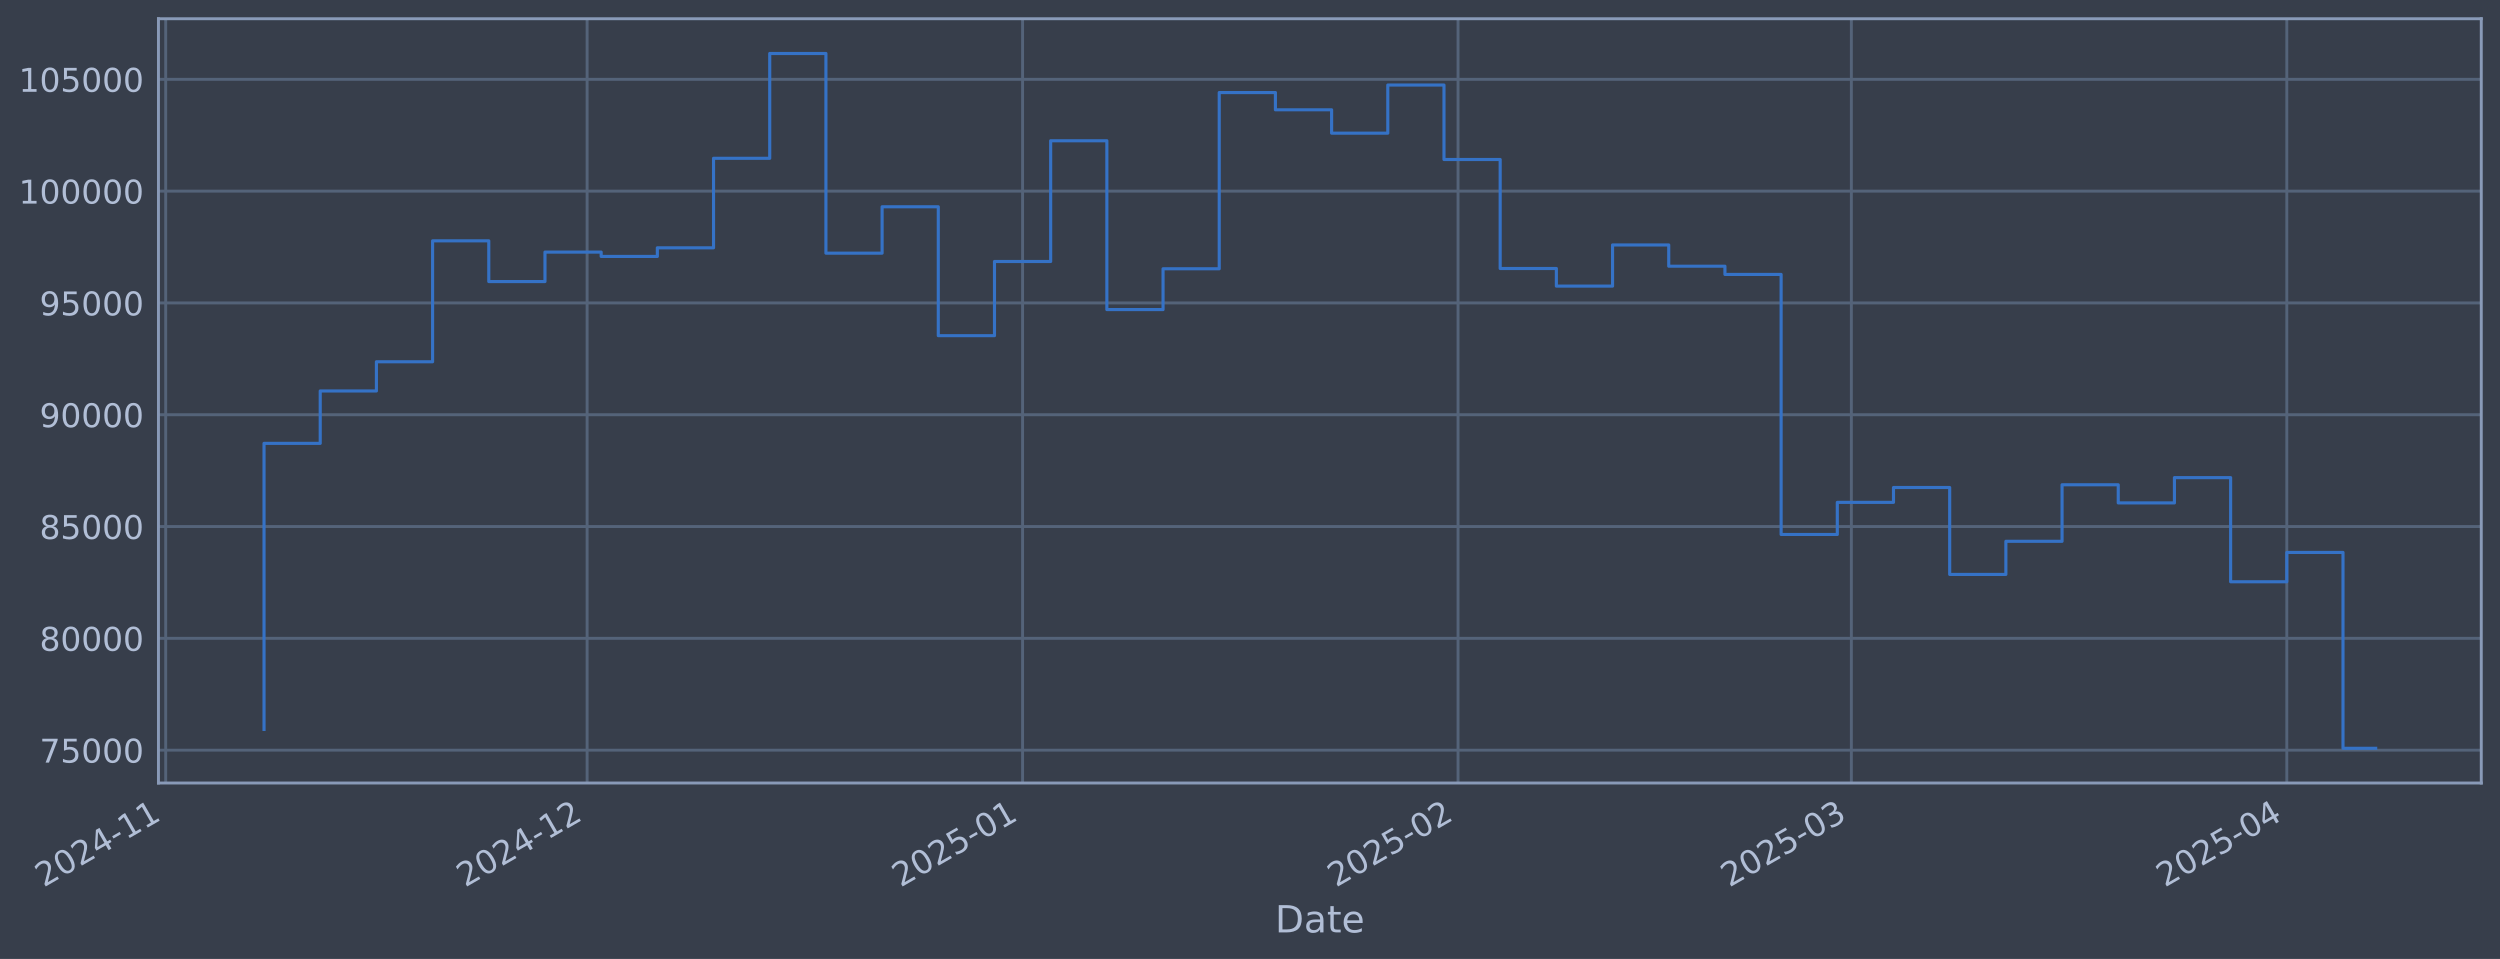
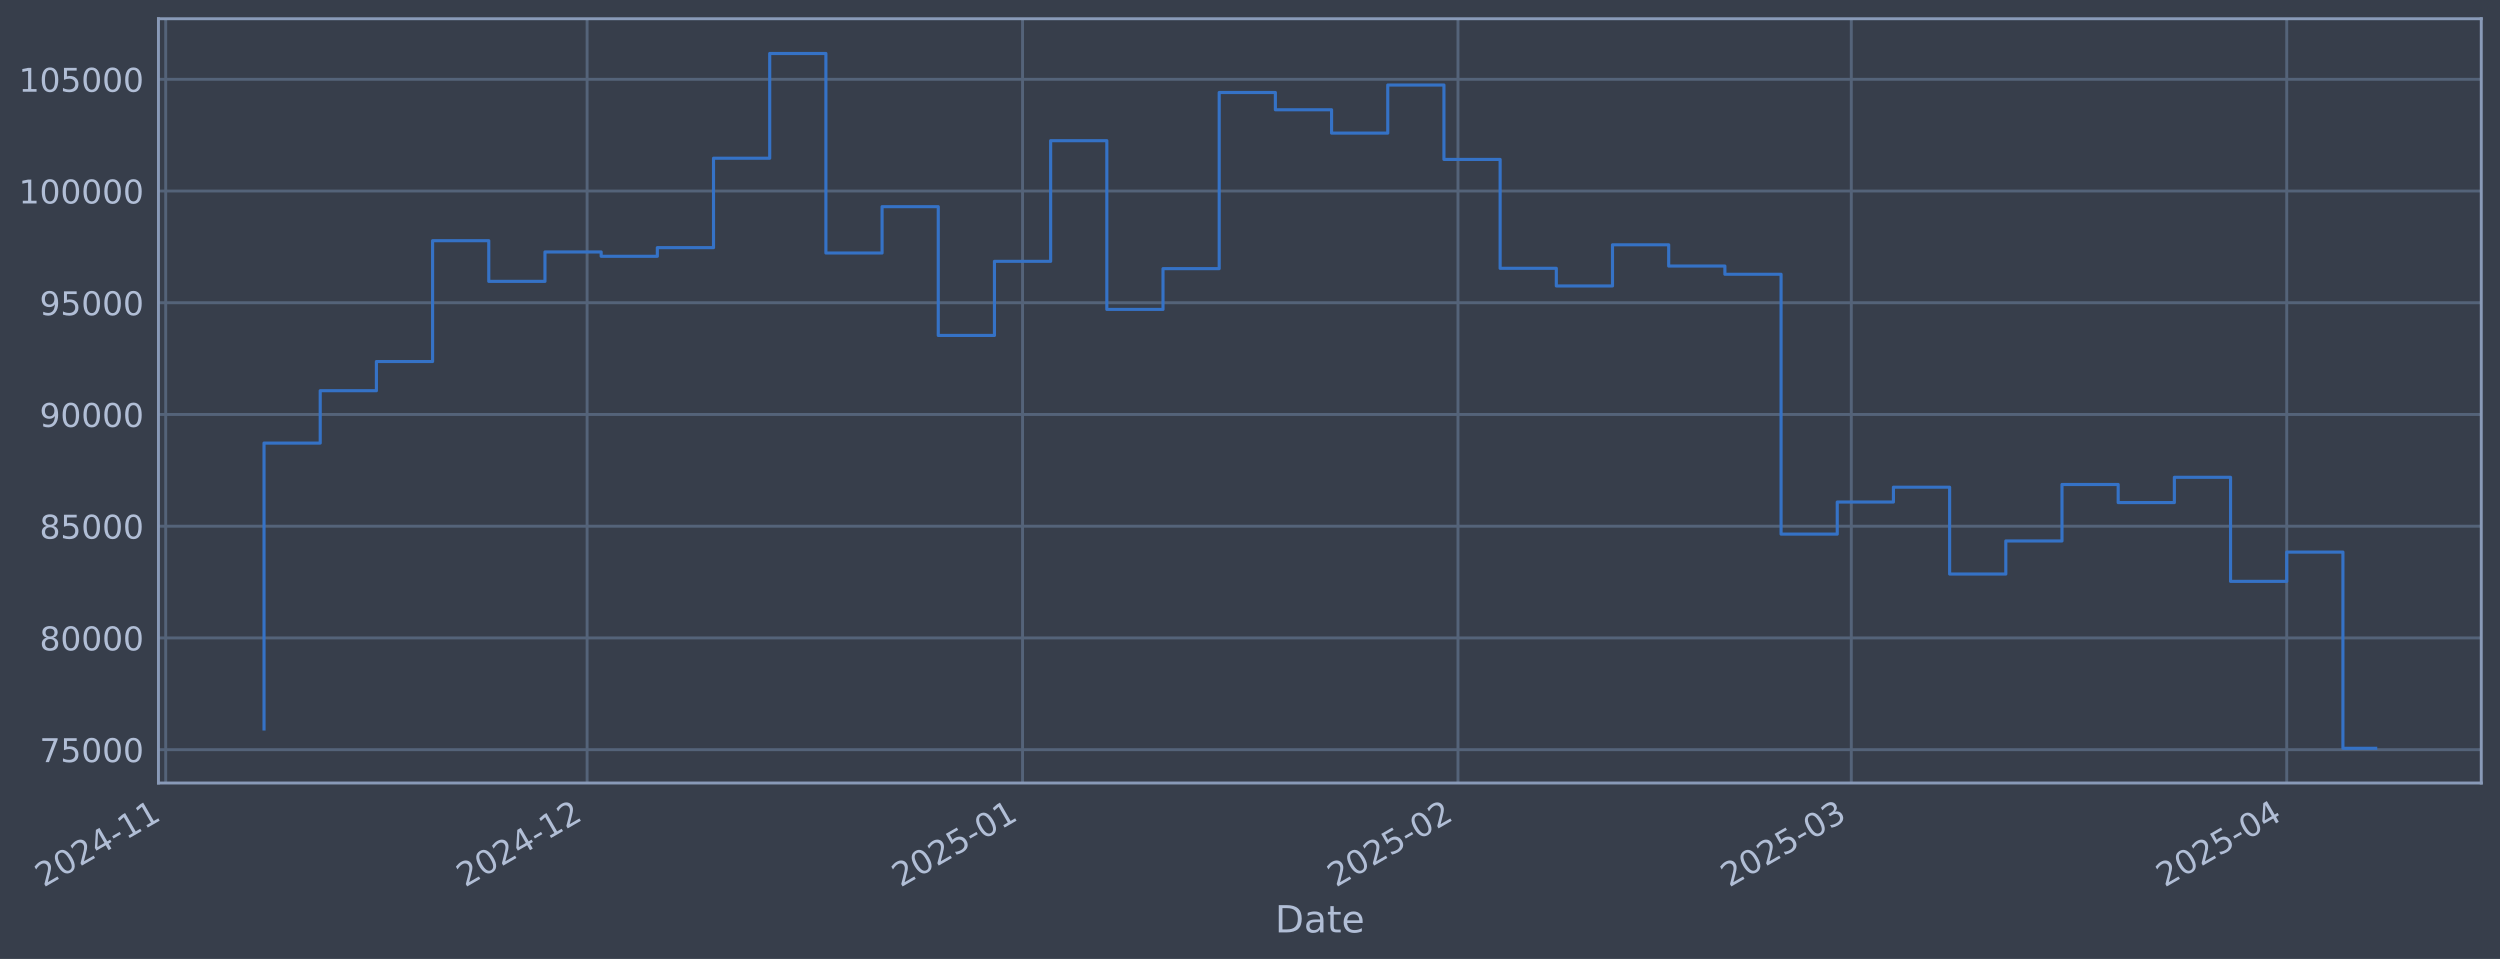
<svg xmlns="http://www.w3.org/2000/svg" xmlns:xlink="http://www.w3.org/1999/xlink" width="960.9pt" height="368.58pt" viewBox="0 0 960.9 368.58" version="1.1">
  <defs>
    <style type="text/css">*{stroke-linejoin: round; stroke-linecap: butt}</style>
  </defs>
  <g id="figure_1">
    <g id="patch_1">
      <path d="M 0 368.58  L 960.9 368.58  L 960.9 0  L 0 0  z " style="fill: #373e4b" />
    </g>
    <g id="axes_1">
      <g id="patch_2">
        <path d="M 60.901 300.96  L 953.701 300.96  L 953.701 7.2  L 60.901 7.2  z " style="fill: #373e4b" />
      </g>
      <g id="matplotlib.axis_1">
        <g id="xtick_1">
          <g id="line2d_1">
-             <path d="M 63.688 300.96  L 63.688 7.2  " clip-path="url(#p5e4696d27d)" style="fill: none; stroke: #546379; stroke-width: 1.12; stroke-linecap: square" />
+             <path d="M 63.69 300.96  L 63.69 7.2  " clip-path="url(#p3f5eb1f9a9)" style="fill: none; stroke: #546379; stroke-width: 1.12; stroke-linecap: square" />
          </g>
          <g id="line2d_2" />
          <g id="text_1">
-             <g style="fill: #b1bed6" transform="translate(16.78507 341.1745) rotate(-30) scale(0.126 -0.126)">
+             <g style="fill: #b1bed6" transform="translate(16.78643 341.1745) rotate(-30) scale(0.126 -0.126)">
              <defs>
                <path id="DejaVuSans-32" d="M 1228 531  L 3431 531  L 3431 0  L 469 0  L 469 531  Q 828 903 1448 1529  Q 2069 2156 2228 2338  Q 2531 2678 2651 2914  Q 2772 3150 2772 3378  Q 2772 3750 2511 3984  Q 2250 4219 1831 4219  Q 1534 4219 1204 4116  Q 875 4013 500 3803  L 500 4441  Q 881 4594 1212 4672  Q 1544 4750 1819 4750  Q 2544 4750 2975 4387  Q 3406 4025 3406 3419  Q 3406 3131 3298 2873  Q 3191 2616 2906 2266  Q 2828 2175 2409 1742  Q 1991 1309 1228 531  z " transform="scale(0.015625)" />
                <path id="DejaVuSans-30" d="M 2034 4250  Q 1547 4250 1301 3770  Q 1056 3291 1056 2328  Q 1056 1369 1301 889  Q 1547 409 2034 409  Q 2525 409 2770 889  Q 3016 1369 3016 2328  Q 3016 3291 2770 3770  Q 2525 4250 2034 4250  z M 2034 4750  Q 2819 4750 3233 4129  Q 3647 3509 3647 2328  Q 3647 1150 3233 529  Q 2819 -91 2034 -91  Q 1250 -91 836 529  Q 422 1150 422 2328  Q 422 3509 836 4129  Q 1250 4750 2034 4750  z " transform="scale(0.015625)" />
                <path id="DejaVuSans-34" d="M 2419 4116  L 825 1625  L 2419 1625  L 2419 4116  z M 2253 4666  L 3047 4666  L 3047 1625  L 3713 1625  L 3713 1100  L 3047 1100  L 3047 0  L 2419 0  L 2419 1100  L 313 1100  L 313 1709  L 2253 4666  z " transform="scale(0.015625)" />
                <path id="DejaVuSans-2d" d="M 313 2009  L 1997 2009  L 1997 1497  L 313 1497  L 313 2009  z " transform="scale(0.015625)" />
                <path id="DejaVuSans-31" d="M 794 531  L 1825 531  L 1825 4091  L 703 3866  L 703 4441  L 1819 4666  L 2450 4666  L 2450 531  L 3481 531  L 3481 0  L 794 0  L 794 531  z " transform="scale(0.015625)" />
              </defs>
              <use xlink:href="#DejaVuSans-32" />
              <use xlink:href="#DejaVuSans-30" transform="translate(63.62305 0)" />
              <use xlink:href="#DejaVuSans-32" transform="translate(127.2461 0)" />
              <use xlink:href="#DejaVuSans-34" transform="translate(190.8691 0)" />
              <use xlink:href="#DejaVuSans-2d" transform="translate(254.4922 0)" />
              <use xlink:href="#DejaVuSans-31" transform="translate(290.5762 0)" />
              <use xlink:href="#DejaVuSans-31" transform="translate(354.1992 0)" />
            </g>
          </g>
        </g>
        <g id="xtick_2">
          <g id="line2d_3">
-             <path d="M 225.663 300.96  L 225.663 7.2  " clip-path="url(#p5e4696d27d)" style="fill: none; stroke: #546379; stroke-width: 1.12; stroke-linecap: square" />
+             <path d="M 225.658 300.96  L 225.658 7.2  " clip-path="url(#p3f5eb1f9a9)" style="fill: none; stroke: #546379; stroke-width: 1.12; stroke-linecap: square" />
          </g>
          <g id="line2d_4" />
          <g id="text_2">
-             <g style="fill: #b1bed6" transform="translate(178.7593 341.1745) rotate(-30) scale(0.126 -0.126)">
+             <g style="fill: #b1bed6" transform="translate(178.7548 341.1745) rotate(-30) scale(0.126 -0.126)">
              <use xlink:href="#DejaVuSans-32" />
              <use xlink:href="#DejaVuSans-30" transform="translate(63.62305 0)" />
              <use xlink:href="#DejaVuSans-32" transform="translate(127.2461 0)" />
              <use xlink:href="#DejaVuSans-34" transform="translate(190.8691 0)" />
              <use xlink:href="#DejaVuSans-2d" transform="translate(254.4922 0)" />
              <use xlink:href="#DejaVuSans-31" transform="translate(290.5762 0)" />
              <use xlink:href="#DejaVuSans-32" transform="translate(354.1992 0)" />
            </g>
          </g>
        </g>
        <g id="xtick_3">
          <g id="line2d_5">
-             <path d="M 393.036 300.96  L 393.036 7.2  " clip-path="url(#p5e4696d27d)" style="fill: none; stroke: #546379; stroke-width: 1.12; stroke-linecap: square" />
+             <path d="M 393.025 300.96  L 393.025 7.2  " clip-path="url(#p3f5eb1f9a9)" style="fill: none; stroke: #546379; stroke-width: 1.12; stroke-linecap: square" />
          </g>
          <g id="line2d_6" />
          <g id="text_3">
-             <g style="fill: #b1bed6" transform="translate(346.1326 341.1745) rotate(-30) scale(0.126 -0.126)">
+             <g style="fill: #b1bed6" transform="translate(346.1221 341.1745) rotate(-30) scale(0.126 -0.126)">
              <defs>
                <path id="DejaVuSans-35" d="M 691 4666  L 3169 4666  L 3169 4134  L 1269 4134  L 1269 2991  Q 1406 3038 1543 3061  Q 1681 3084 1819 3084  Q 2600 3084 3056 2656  Q 3513 2228 3513 1497  Q 3513 744 3044 326  Q 2575 -91 1722 -91  Q 1428 -91 1123 -41  Q 819 9 494 109  L 494 744  Q 775 591 1075 516  Q 1375 441 1709 441  Q 2250 441 2565 725  Q 2881 1009 2881 1497  Q 2881 1984 2565 2268  Q 2250 2553 1709 2553  Q 1456 2553 1204 2497  Q 953 2441 691 2322  L 691 4666  z " transform="scale(0.015625)" />
              </defs>
              <use xlink:href="#DejaVuSans-32" />
              <use xlink:href="#DejaVuSans-30" transform="translate(63.62305 0)" />
              <use xlink:href="#DejaVuSans-32" transform="translate(127.2461 0)" />
              <use xlink:href="#DejaVuSans-35" transform="translate(190.8691 0)" />
              <use xlink:href="#DejaVuSans-2d" transform="translate(254.4922 0)" />
              <use xlink:href="#DejaVuSans-30" transform="translate(290.5762 0)" />
              <use xlink:href="#DejaVuSans-31" transform="translate(354.1992 0)" />
            </g>
          </g>
        </g>
        <g id="xtick_4">
          <g id="line2d_7">
-             <path d="M 560.409 300.96  L 560.409 7.2  " clip-path="url(#p5e4696d27d)" style="fill: none; stroke: #546379; stroke-width: 1.12; stroke-linecap: square" />
+             <path d="M 560.393 300.96  L 560.393 7.2  " clip-path="url(#p3f5eb1f9a9)" style="fill: none; stroke: #546379; stroke-width: 1.12; stroke-linecap: square" />
          </g>
          <g id="line2d_8" />
          <g id="text_4">
-             <g style="fill: #b1bed6" transform="translate(513.5059 341.1745) rotate(-30) scale(0.126 -0.126)">
+             <g style="fill: #b1bed6" transform="translate(513.4894 341.1745) rotate(-30) scale(0.126 -0.126)">
              <use xlink:href="#DejaVuSans-32" />
              <use xlink:href="#DejaVuSans-30" transform="translate(63.62305 0)" />
              <use xlink:href="#DejaVuSans-32" transform="translate(127.2461 0)" />
              <use xlink:href="#DejaVuSans-35" transform="translate(190.8691 0)" />
              <use xlink:href="#DejaVuSans-2d" transform="translate(254.4922 0)" />
              <use xlink:href="#DejaVuSans-30" transform="translate(290.5762 0)" />
              <use xlink:href="#DejaVuSans-32" transform="translate(354.1992 0)" />
            </g>
          </g>
        </g>
        <g id="xtick_5">
          <g id="line2d_9">
-             <path d="M 711.585 300.96  L 711.585 7.2  " clip-path="url(#p5e4696d27d)" style="fill: none; stroke: #546379; stroke-width: 1.12; stroke-linecap: square" />
+             <path d="M 711.563 300.96  L 711.563 7.2  " clip-path="url(#p3f5eb1f9a9)" style="fill: none; stroke: #546379; stroke-width: 1.12; stroke-linecap: square" />
          </g>
          <g id="line2d_10" />
          <g id="text_5">
-             <g style="fill: #b1bed6" transform="translate(664.6818 341.1745) rotate(-30) scale(0.126 -0.126)">
+             <g style="fill: #b1bed6" transform="translate(664.6599 341.1745) rotate(-30) scale(0.126 -0.126)">
              <defs>
                <path id="DejaVuSans-33" d="M 2597 2516  Q 3050 2419 3304 2112  Q 3559 1806 3559 1356  Q 3559 666 3084 287  Q 2609 -91 1734 -91  Q 1441 -91 1130 -33  Q 819 25 488 141  L 488 750  Q 750 597 1062 519  Q 1375 441 1716 441  Q 2309 441 2620 675  Q 2931 909 2931 1356  Q 2931 1769 2642 2001  Q 2353 2234 1838 2234  L 1294 2234  L 1294 2753  L 1863 2753  Q 2328 2753 2575 2939  Q 2822 3125 2822 3475  Q 2822 3834 2567 4026  Q 2313 4219 1838 4219  Q 1578 4219 1281 4162  Q 984 4106 628 3988  L 628 4550  Q 988 4650 1302 4700  Q 1616 4750 1894 4750  Q 2613 4750 3031 4423  Q 3450 4097 3450 3541  Q 3450 3153 3228 2886  Q 3006 2619 2597 2516  z " transform="scale(0.015625)" />
              </defs>
              <use xlink:href="#DejaVuSans-32" />
              <use xlink:href="#DejaVuSans-30" transform="translate(63.62305 0)" />
              <use xlink:href="#DejaVuSans-32" transform="translate(127.2461 0)" />
              <use xlink:href="#DejaVuSans-35" transform="translate(190.8691 0)" />
              <use xlink:href="#DejaVuSans-2d" transform="translate(254.4922 0)" />
              <use xlink:href="#DejaVuSans-30" transform="translate(290.5762 0)" />
              <use xlink:href="#DejaVuSans-33" transform="translate(354.1992 0)" />
            </g>
          </g>
        </g>
        <g id="xtick_6">
          <g id="line2d_11">
-             <path d="M 878.958 300.96  L 878.958 7.2  " clip-path="url(#p5e4696d27d)" style="fill: none; stroke: #546379; stroke-width: 1.12; stroke-linecap: square" />
+             <path d="M 878.93 300.96  L 878.93 7.2  " clip-path="url(#p3f5eb1f9a9)" style="fill: none; stroke: #546379; stroke-width: 1.12; stroke-linecap: square" />
          </g>
          <g id="line2d_12" />
          <g id="text_6">
-             <g style="fill: #b1bed6" transform="translate(832.0552 341.1745) rotate(-30) scale(0.126 -0.126)">
+             <g style="fill: #b1bed6" transform="translate(832.0272 341.1745) rotate(-30) scale(0.126 -0.126)">
              <use xlink:href="#DejaVuSans-32" />
              <use xlink:href="#DejaVuSans-30" transform="translate(63.62305 0)" />
              <use xlink:href="#DejaVuSans-32" transform="translate(127.2461 0)" />
              <use xlink:href="#DejaVuSans-35" transform="translate(190.8691 0)" />
              <use xlink:href="#DejaVuSans-2d" transform="translate(254.4922 0)" />
              <use xlink:href="#DejaVuSans-30" transform="translate(290.5762 0)" />
              <use xlink:href="#DejaVuSans-34" transform="translate(354.1992 0)" />
            </g>
          </g>
        </g>
        <g id="text_7">
          <g style="fill: #b1bed6" transform="translate(490.0914 358.3856) scale(0.144 -0.144)">
            <defs>
              <path id="DejaVuSans-44" d="M 1259 4147  L 1259 519  L 2022 519  Q 2988 519 3436 956  Q 3884 1394 3884 2338  Q 3884 3275 3436 3711  Q 2988 4147 2022 4147  L 1259 4147  z M 628 4666  L 1925 4666  Q 3281 4666 3915 4102  Q 4550 3538 4550 2338  Q 4550 1131 3912 565  Q 3275 0 1925 0  L 628 0  L 628 4666  z " transform="scale(0.015625)" />
              <path id="DejaVuSans-61" d="M 2194 1759  Q 1497 1759 1228 1600  Q 959 1441 959 1056  Q 959 750 1161 570  Q 1363 391 1709 391  Q 2188 391 2477 730  Q 2766 1069 2766 1631  L 2766 1759  L 2194 1759  z M 3341 1997  L 3341 0  L 2766 0  L 2766 531  Q 2569 213 2275 61  Q 1981 -91 1556 -91  Q 1019 -91 701 211  Q 384 513 384 1019  Q 384 1609 779 1909  Q 1175 2209 1959 2209  L 2766 2209  L 2766 2266  Q 2766 2663 2505 2880  Q 2244 3097 1772 3097  Q 1472 3097 1187 3025  Q 903 2953 641 2809  L 641 3341  Q 956 3463 1253 3523  Q 1550 3584 1831 3584  Q 2591 3584 2966 3190  Q 3341 2797 3341 1997  z " transform="scale(0.015625)" />
              <path id="DejaVuSans-74" d="M 1172 4494  L 1172 3500  L 2356 3500  L 2356 3053  L 1172 3053  L 1172 1153  Q 1172 725 1289 603  Q 1406 481 1766 481  L 2356 481  L 2356 0  L 1766 0  Q 1100 0 847 248  Q 594 497 594 1153  L 594 3053  L 172 3053  L 172 3500  L 594 3500  L 594 4494  L 1172 4494  z " transform="scale(0.015625)" />
              <path id="DejaVuSans-65" d="M 3597 1894  L 3597 1613  L 953 1613  Q 991 1019 1311 708  Q 1631 397 2203 397  Q 2534 397 2845 478  Q 3156 559 3463 722  L 3463 178  Q 3153 47 2828 -22  Q 2503 -91 2169 -91  Q 1331 -91 842 396  Q 353 884 353 1716  Q 353 2575 817 3079  Q 1281 3584 2069 3584  Q 2775 3584 3186 3129  Q 3597 2675 3597 1894  z M 3022 2063  Q 3016 2534 2758 2815  Q 2500 3097 2075 3097  Q 1594 3097 1305 2825  Q 1016 2553 972 2059  L 3022 2063  z " transform="scale(0.015625)" />
            </defs>
            <use xlink:href="#DejaVuSans-44" />
            <use xlink:href="#DejaVuSans-61" transform="translate(77.00195 0)" />
            <use xlink:href="#DejaVuSans-74" transform="translate(138.2812 0)" />
            <use xlink:href="#DejaVuSans-65" transform="translate(177.4902 0)" />
          </g>
        </g>
      </g>
      <g id="matplotlib.axis_2">
        <g id="ytick_1">
          <g id="line2d_13">
-             <path d="M 60.901 288.333  L 953.701 288.333  " clip-path="url(#p5e4696d27d)" style="fill: none; stroke: #546379; stroke-width: 1.12; stroke-linecap: square" />
+             <path d="M 60.901 288.138  L 953.701 288.138  " clip-path="url(#p3f5eb1f9a9)" style="fill: none; stroke: #546379; stroke-width: 1.12; stroke-linecap: square" />
          </g>
          <g id="line2d_14" />
          <g id="text_8">
-             <g style="fill: #b1bed6" transform="translate(15.21675 293.1203) scale(0.126 -0.126)">
+             <g style="fill: #b1bed6" transform="translate(15.21675 292.9245) scale(0.126 -0.126)">
              <defs>
                <path id="DejaVuSans-37" d="M 525 4666  L 3525 4666  L 3525 4397  L 1831 0  L 1172 0  L 2766 4134  L 525 4134  L 525 4666  z " transform="scale(0.015625)" />
              </defs>
              <use xlink:href="#DejaVuSans-37" />
              <use xlink:href="#DejaVuSans-35" transform="translate(63.62305 0)" />
              <use xlink:href="#DejaVuSans-30" transform="translate(127.2461 0)" />
              <use xlink:href="#DejaVuSans-30" transform="translate(190.8691 0)" />
              <use xlink:href="#DejaVuSans-30" transform="translate(254.4922 0)" />
            </g>
          </g>
        </g>
        <g id="ytick_2">
          <g id="line2d_15">
-             <path d="M 60.901 245.359  L 953.701 245.359  " clip-path="url(#p5e4696d27d)" style="fill: none; stroke: #546379; stroke-width: 1.12; stroke-linecap: square" />
+             <path d="M 60.901 245.195  L 953.701 245.195  " clip-path="url(#p3f5eb1f9a9)" style="fill: none; stroke: #546379; stroke-width: 1.12; stroke-linecap: square" />
          </g>
          <g id="line2d_16" />
          <g id="text_9">
-             <g style="fill: #b1bed6" transform="translate(15.21675 250.1462) scale(0.126 -0.126)">
+             <g style="fill: #b1bed6" transform="translate(15.21675 249.9818) scale(0.126 -0.126)">
              <defs>
                <path id="DejaVuSans-38" d="M 2034 2216  Q 1584 2216 1326 1975  Q 1069 1734 1069 1313  Q 1069 891 1326 650  Q 1584 409 2034 409  Q 2484 409 2743 651  Q 3003 894 3003 1313  Q 3003 1734 2745 1975  Q 2488 2216 2034 2216  z M 1403 2484  Q 997 2584 770 2862  Q 544 3141 544 3541  Q 544 4100 942 4425  Q 1341 4750 2034 4750  Q 2731 4750 3128 4425  Q 3525 4100 3525 3541  Q 3525 3141 3298 2862  Q 3072 2584 2669 2484  Q 3125 2378 3379 2068  Q 3634 1759 3634 1313  Q 3634 634 3220 271  Q 2806 -91 2034 -91  Q 1263 -91 848 271  Q 434 634 434 1313  Q 434 1759 690 2068  Q 947 2378 1403 2484  z M 1172 3481  Q 1172 3119 1398 2916  Q 1625 2713 2034 2713  Q 2441 2713 2670 2916  Q 2900 3119 2900 3481  Q 2900 3844 2670 4047  Q 2441 4250 2034 4250  Q 1625 4250 1398 4047  Q 1172 3844 1172 3481  z " transform="scale(0.015625)" />
              </defs>
              <use xlink:href="#DejaVuSans-38" />
              <use xlink:href="#DejaVuSans-30" transform="translate(63.62305 0)" />
              <use xlink:href="#DejaVuSans-30" transform="translate(127.2461 0)" />
              <use xlink:href="#DejaVuSans-30" transform="translate(190.8691 0)" />
              <use xlink:href="#DejaVuSans-30" transform="translate(254.4922 0)" />
            </g>
          </g>
        </g>
        <g id="ytick_3">
          <g id="line2d_17">
-             <path d="M 60.901 202.385  L 953.701 202.385  " clip-path="url(#p5e4696d27d)" style="fill: none; stroke: #546379; stroke-width: 1.12; stroke-linecap: square" />
+             <path d="M 60.901 202.252  L 953.701 202.252  " clip-path="url(#p3f5eb1f9a9)" style="fill: none; stroke: #546379; stroke-width: 1.12; stroke-linecap: square" />
          </g>
          <g id="line2d_18" />
          <g id="text_10">
-             <g style="fill: #b1bed6" transform="translate(15.21675 207.172) scale(0.126 -0.126)">
+             <g style="fill: #b1bed6" transform="translate(15.21675 207.0391) scale(0.126 -0.126)">
              <use xlink:href="#DejaVuSans-38" />
              <use xlink:href="#DejaVuSans-35" transform="translate(63.62305 0)" />
              <use xlink:href="#DejaVuSans-30" transform="translate(127.2461 0)" />
              <use xlink:href="#DejaVuSans-30" transform="translate(190.8691 0)" />
              <use xlink:href="#DejaVuSans-30" transform="translate(254.4922 0)" />
            </g>
          </g>
        </g>
        <g id="ytick_4">
          <g id="line2d_19">
-             <path d="M 60.901 159.411  L 953.701 159.411  " clip-path="url(#p5e4696d27d)" style="fill: none; stroke: #546379; stroke-width: 1.12; stroke-linecap: square" />
+             <path d="M 60.901 159.309  L 953.701 159.309  " clip-path="url(#p3f5eb1f9a9)" style="fill: none; stroke: #546379; stroke-width: 1.12; stroke-linecap: square" />
          </g>
          <g id="line2d_20" />
          <g id="text_11">
-             <g style="fill: #b1bed6" transform="translate(15.21675 164.1979) scale(0.126 -0.126)">
+             <g style="fill: #b1bed6" transform="translate(15.21675 164.0964) scale(0.126 -0.126)">
              <defs>
                <path id="DejaVuSans-39" d="M 703 97  L 703 672  Q 941 559 1184 500  Q 1428 441 1663 441  Q 2288 441 2617 861  Q 2947 1281 2994 2138  Q 2813 1869 2534 1725  Q 2256 1581 1919 1581  Q 1219 1581 811 2004  Q 403 2428 403 3163  Q 403 3881 828 4315  Q 1253 4750 1959 4750  Q 2769 4750 3195 4129  Q 3622 3509 3622 2328  Q 3622 1225 3098 567  Q 2575 -91 1691 -91  Q 1453 -91 1209 -44  Q 966 3 703 97  z M 1959 2075  Q 2384 2075 2632 2365  Q 2881 2656 2881 3163  Q 2881 3666 2632 3958  Q 2384 4250 1959 4250  Q 1534 4250 1286 3958  Q 1038 3666 1038 3163  Q 1038 2656 1286 2365  Q 1534 2075 1959 2075  z " transform="scale(0.015625)" />
              </defs>
              <use xlink:href="#DejaVuSans-39" />
              <use xlink:href="#DejaVuSans-30" transform="translate(63.62305 0)" />
              <use xlink:href="#DejaVuSans-30" transform="translate(127.2461 0)" />
              <use xlink:href="#DejaVuSans-30" transform="translate(190.8691 0)" />
              <use xlink:href="#DejaVuSans-30" transform="translate(254.4922 0)" />
            </g>
          </g>
        </g>
        <g id="ytick_5">
          <g id="line2d_21">
-             <path d="M 60.901 116.437  L 953.701 116.437  " clip-path="url(#p5e4696d27d)" style="fill: none; stroke: #546379; stroke-width: 1.12; stroke-linecap: square" />
+             <path d="M 60.901 116.367  L 953.701 116.367  " clip-path="url(#p3f5eb1f9a9)" style="fill: none; stroke: #546379; stroke-width: 1.12; stroke-linecap: square" />
          </g>
          <g id="line2d_22" />
          <g id="text_12">
-             <g style="fill: #b1bed6" transform="translate(15.21675 121.2237) scale(0.126 -0.126)">
+             <g style="fill: #b1bed6" transform="translate(15.21675 121.1536) scale(0.126 -0.126)">
              <use xlink:href="#DejaVuSans-39" />
              <use xlink:href="#DejaVuSans-35" transform="translate(63.62305 0)" />
              <use xlink:href="#DejaVuSans-30" transform="translate(127.2461 0)" />
              <use xlink:href="#DejaVuSans-30" transform="translate(190.8691 0)" />
              <use xlink:href="#DejaVuSans-30" transform="translate(254.4922 0)" />
            </g>
          </g>
        </g>
        <g id="ytick_6">
          <g id="line2d_23">
-             <path d="M 60.901 73.463  L 953.701 73.463  " clip-path="url(#p5e4696d27d)" style="fill: none; stroke: #546379; stroke-width: 1.12; stroke-linecap: square" />
+             <path d="M 60.901 73.424  L 953.701 73.424  " clip-path="url(#p3f5eb1f9a9)" style="fill: none; stroke: #546379; stroke-width: 1.12; stroke-linecap: square" />
          </g>
          <g id="line2d_24" />
          <g id="text_13">
-             <g style="fill: #b1bed6" transform="translate(7.2 78.24959) scale(0.126 -0.126)">
+             <g style="fill: #b1bed6" transform="translate(7.2 78.21091) scale(0.126 -0.126)">
              <use xlink:href="#DejaVuSans-31" />
              <use xlink:href="#DejaVuSans-30" transform="translate(63.62305 0)" />
              <use xlink:href="#DejaVuSans-30" transform="translate(127.2461 0)" />
              <use xlink:href="#DejaVuSans-30" transform="translate(190.8691 0)" />
              <use xlink:href="#DejaVuSans-30" transform="translate(254.4922 0)" />
              <use xlink:href="#DejaVuSans-30" transform="translate(318.1152 0)" />
            </g>
          </g>
        </g>
        <g id="ytick_7">
          <g id="line2d_25">
-             <path d="M 60.901 30.488  L 953.701 30.488  " clip-path="url(#p5e4696d27d)" style="fill: none; stroke: #546379; stroke-width: 1.12; stroke-linecap: square" />
+             <path d="M 60.901 30.481  L 953.701 30.481  " clip-path="url(#p3f5eb1f9a9)" style="fill: none; stroke: #546379; stroke-width: 1.12; stroke-linecap: square" />
          </g>
          <g id="line2d_26" />
          <g id="text_14">
-             <g style="fill: #b1bed6" transform="translate(7.2 35.27545) scale(0.126 -0.126)">
+             <g style="fill: #b1bed6" transform="translate(7.2 35.26819) scale(0.126 -0.126)">
              <use xlink:href="#DejaVuSans-31" />
              <use xlink:href="#DejaVuSans-30" transform="translate(63.62305 0)" />
              <use xlink:href="#DejaVuSans-35" transform="translate(127.2461 0)" />
              <use xlink:href="#DejaVuSans-30" transform="translate(190.8691 0)" />
              <use xlink:href="#DejaVuSans-30" transform="translate(254.4922 0)" />
              <use xlink:href="#DejaVuSans-30" transform="translate(318.1152 0)" />
            </g>
          </g>
        </g>
      </g>
      <g id="line2d_27">
-         <path d="M 101.482 280.372  L 101.482 170.414  L 123.079 170.414  L 123.079 150.272  L 144.675 150.272  L 144.675 139.046  L 166.272 139.046  L 166.272 92.569  L 187.869 92.569  L 187.869 108.212  L 209.465 108.212  L 209.465 96.895  L 231.062 96.895  L 231.062 98.563  L 252.658 98.563  L 252.658 95.246  L 274.255 95.246  L 274.255 60.849  L 295.851 60.849  L 295.851 20.553  L 317.448 20.553  L 317.448 97.3  L 339.044 97.3  L 339.044 79.478  L 360.641 79.478  L 360.641 129.016  L 382.238 129.016  L 382.238 100.505  L 403.834 100.505  L 403.834 54.096  L 425.431 54.096  L 425.431 118.992  L 447.027 118.992  L 447.027 103.311  L 468.624 103.311  L 468.624 35.569  L 490.22 35.569  L 490.22 42.203  L 511.817 42.203  L 511.817 51.179  L 533.413 51.179  L 533.413 32.689  L 555.01 32.689  L 555.01 61.303  L 576.607 61.303  L 576.607 103.195  L 598.203 103.195  L 598.203 109.973  L 619.8 109.973  L 619.8 94.145  L 641.396 94.145  L 641.396 102.317  L 662.993 102.317  L 662.993 105.48  L 684.589 105.48  L 684.589 205.429  L 706.186 205.429  L 706.186 193.087  L 727.783 193.087  L 727.783 187.383  L 749.379 187.383  L 749.379 220.784  L 770.976 220.784  L 770.976 208.061  L 792.572 208.061  L 792.572 186.333  L 814.169 186.333  L 814.169 193.3  L 835.765 193.3  L 835.765 183.582  L 857.362 183.582  L 857.362 223.604  L 878.958 223.604  L 878.958 212.338  L 900.555 212.338  L 900.555 287.607  L 913.119 287.607  " clip-path="url(#p5e4696d27d)" style="fill: none; stroke: #3572c6; stroke-width: 1.2; stroke-linecap: square" />
+         <path d="M 101.482 280.182  L 101.482 170.305  L 123.078 170.305  L 123.078 150.178  L 144.674 150.178  L 144.674 138.959  L 166.27 138.959  L 166.27 92.517  L 187.865 92.517  L 187.865 108.147  L 209.461 108.147  L 209.461 96.84  L 231.057 96.84  L 231.057 98.506  L 252.653 98.506  L 252.653 95.191  L 274.249 95.191  L 274.249 60.82  L 295.844 60.82  L 295.844 20.553  L 317.44 20.553  L 317.44 97.244  L 339.036 97.244  L 339.036 79.435  L 360.632 79.435  L 360.632 128.937  L 382.227 128.937  L 382.227 100.447  L 403.823 100.447  L 403.823 54.071  L 425.419 54.071  L 425.419 118.92  L 447.015 118.92  L 447.015 103.251  L 468.611 103.251  L 468.611 35.558  L 490.206 35.558  L 490.206 42.187  L 511.802 42.187  L 511.802 51.157  L 533.398 51.157  L 533.398 32.68  L 554.994 32.68  L 554.994 61.273  L 576.59 61.273  L 576.59 103.134  L 598.185 103.134  L 598.185 109.908  L 619.781 109.908  L 619.781 94.091  L 641.377 94.091  L 641.377 102.257  L 662.973 102.257  L 662.973 105.418  L 684.568 105.418  L 684.568 205.294  L 706.164 205.294  L 706.164 192.961  L 727.76 192.961  L 727.76 187.261  L 749.356 187.261  L 749.356 220.637  L 770.952 220.637  L 770.952 207.924  L 792.547 207.924  L 792.547 186.212  L 814.143 186.212  L 814.143 193.173  L 835.739 193.173  L 835.739 183.462  L 857.335 183.462  L 857.335 223.456  L 878.93 223.456  L 878.93 212.198  L 900.526 212.198  L 900.526 287.607  L 913.119 287.607  " clip-path="url(#p3f5eb1f9a9)" style="fill: none; stroke: #3572c6; stroke-width: 1.2; stroke-linecap: square" />
      </g>
      <g id="patch_3">
        <path d="M 60.901 300.96  L 60.901 7.2  " style="fill: none; stroke: #899ab8; stroke-width: 1.12; stroke-linejoin: miter; stroke-linecap: square" />
      </g>
      <g id="patch_4">
        <path d="M 953.701 300.96  L 953.701 7.2  " style="fill: none; stroke: #899ab8; stroke-width: 1.12; stroke-linejoin: miter; stroke-linecap: square" />
      </g>
      <g id="patch_5">
        <path d="M 60.901 300.96  L 953.701 300.96  " style="fill: none; stroke: #899ab8; stroke-width: 1.12; stroke-linejoin: miter; stroke-linecap: square" />
      </g>
      <g id="patch_6">
        <path d="M 60.901 7.2  L 953.701 7.2  " style="fill: none; stroke: #899ab8; stroke-width: 1.12; stroke-linejoin: miter; stroke-linecap: square" />
      </g>
    </g>
  </g>
  <defs>
-     <clipPath id="p5e4696d27d">
+     <clipPath id="p3f5eb1f9a9">
      <rect x="60.901" y="7.2" width="892.8" height="293.76" />
    </clipPath>
  </defs>
</svg>
